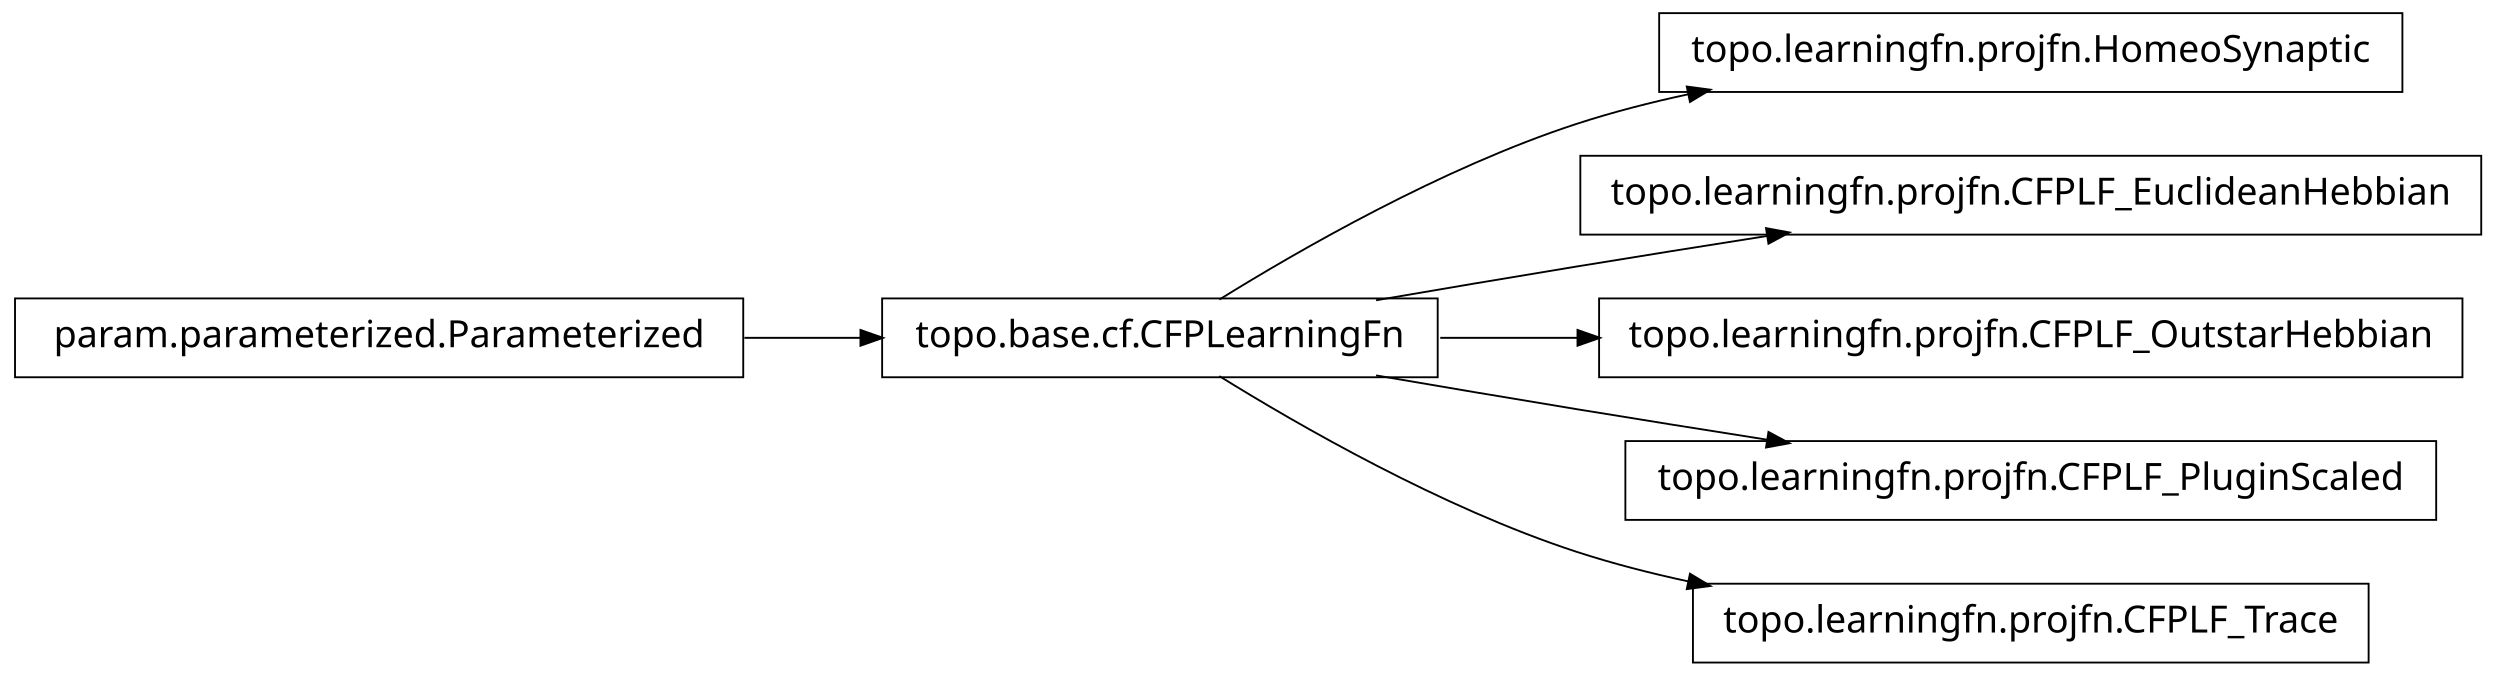
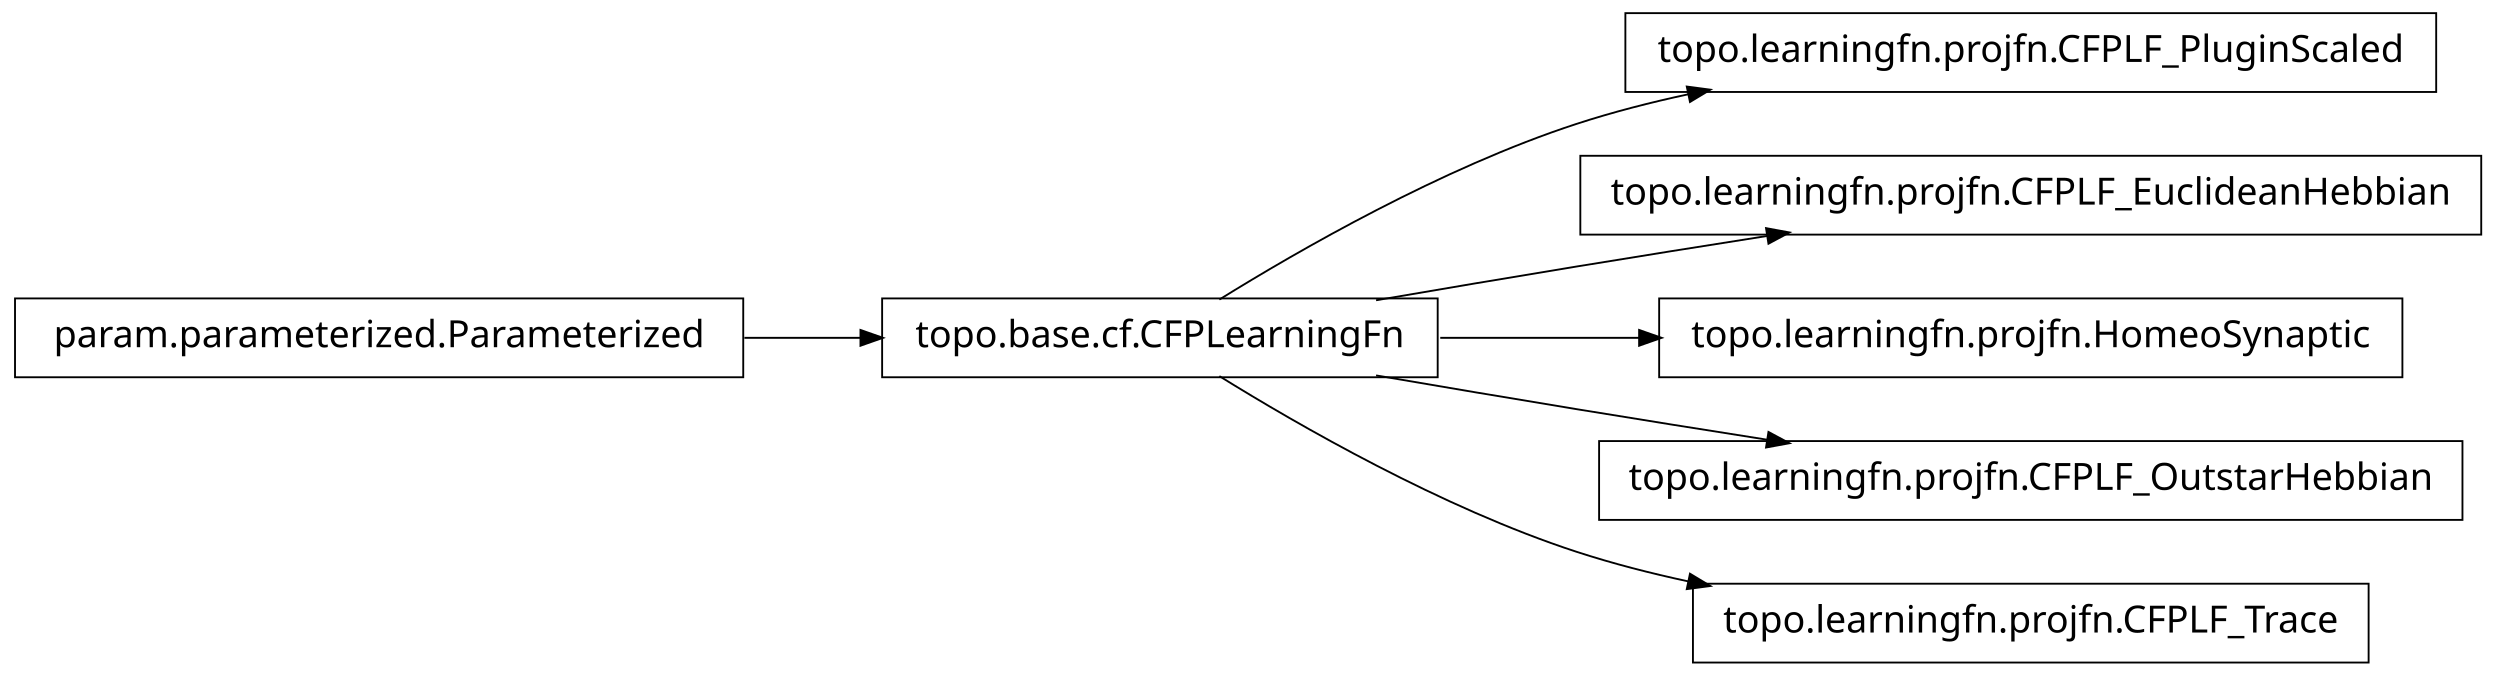
<svg xmlns="http://www.w3.org/2000/svg" width="666pt" height="180pt" viewBox="0.00 0.00 666.00 180.00">
  <g id="graph1" class="graph" transform="scale(1 1) rotate(0) translate(4 176)">
    <polygon fill="white" stroke="white" points="-4,5 -4,-176 663,-176 663,5 -4,5" />
    <g id="node1" class="node">
-       <polygon fill="none" stroke="black" stroke-width="0.5" points="636,-172.5 438,-172.5 438,-151.5 636,-151.5 636,-172.5" />
-       <text text-anchor="middle" x="537" y="-159.5" font-family="Vera" font-size="10.00">topo.learningfn.projfn.HomeoSynaptic</text>
+       <polygon fill="none" stroke="black" stroke-width="0.5" points="194,-96.5 5.68434e-14,-96.5 0,-75.5 194,-75.5 194,-96.5" />
+       <text text-anchor="middle" x="97" y="-83.5" font-family="Vera" font-size="10.00">param.parameterized.Parameterized</text>
+     </g>
+     <g id="node3" class="node">
+       <polygon fill="none" stroke="black" stroke-width="0.5" points="379,-96.5 231,-96.5 231,-75.5 379,-75.5 379,-96.5" />
+       <text text-anchor="middle" x="305" y="-83.5" font-family="Vera" font-size="10.00">topo.base.cf.CFPLearningFn</text>
+     </g>
+     <g id="edge10" class="edge">
+       <path fill="none" stroke="black" stroke-width="0.5" d="M194.301,-86C204.655,-86 215.098,-86 225.218,-86" />
+       <polygon fill="black" stroke="black" points="225.478,-87.75 230.478,-86 225.477,-84.25 225.478,-87.75" />
    </g>
    <g id="node2" class="node">
-       <polygon fill="none" stroke="black" stroke-width="0.5" points="379,-96.5 231,-96.5 231,-75.5 379,-75.5 379,-96.5" />
-       <text text-anchor="middle" x="305" y="-83.5" font-family="Vera" font-size="10.00">topo.base.cf.CFPLearningFn</text>
+       <polygon fill="none" stroke="black" stroke-width="0.5" points="645,-172.5 429,-172.5 429,-151.5 645,-151.5 645,-172.5" />
+       <text text-anchor="middle" x="537" y="-159.5" font-family="Vera" font-size="10.00">topo.learningfn.projfn.CFPLF_PluginScaled</text>
    </g>
    <g id="edge2" class="edge">
      <path fill="none" stroke="black" stroke-width="0.5" d="M320.839,-96.203C341.762,-109.184 380.162,-131.319 416,-143 425.556,-146.115 435.708,-148.727 445.91,-150.916" />
      <polygon fill="black" stroke="black" points="445.669,-152.653 450.92,-151.957 446.381,-149.226 445.669,-152.653" />
    </g>
-     <g id="node4" class="node">
+     <g id="node5" class="node">
      <polygon fill="none" stroke="black" stroke-width="0.5" points="657,-134.5 417,-134.5 417,-113.5 657,-113.5 657,-134.5" />
      <text text-anchor="middle" x="537" y="-121.5" font-family="Vera" font-size="10.00">topo.learningfn.projfn.CFPLF_EuclideanHebbian</text>
    </g>
    <g id="edge4" class="edge">
      <path fill="none" stroke="black" stroke-width="0.5" d="M362.586,-96.012C379.762,-98.957 398.636,-102.151 416,-105 432.449,-107.699 450.17,-110.527 466.842,-113.151" />
      <polygon fill="black" stroke="black" points="466.768,-114.911 471.98,-113.959 467.312,-111.454 466.768,-114.911" />
    </g>
-     <g id="node8" class="node">
-       <polygon fill="none" stroke="black" stroke-width="0.5" points="652,-96.5 422,-96.5 422,-75.5 652,-75.5 652,-96.5" />
-       <text text-anchor="middle" x="537" y="-83.5" font-family="Vera" font-size="10.00">topo.learningfn.projfn.CFPLF_OutstarHebbian</text>
+     <g id="node7" class="node">
+       <polygon fill="none" stroke="black" stroke-width="0.5" points="636,-96.5 438,-96.5 438,-75.5 636,-75.5 636,-96.5" />
+       <text text-anchor="middle" x="537" y="-83.5" font-family="Vera" font-size="10.00">topo.learningfn.projfn.HomeoSynaptic</text>
+     </g>
+     <g id="edge6" class="edge">
+       <path fill="none" stroke="black" stroke-width="0.5" d="M379.683,-86C396.634,-86 414.94,-86 432.863,-86" />
+       <polygon fill="black" stroke="black" points="432.907,-87.75 437.907,-86 432.907,-84.25 432.907,-87.75" />
+     </g>
+     <g id="node9" class="node">
+       <polygon fill="none" stroke="black" stroke-width="0.5" points="652,-58.5 422,-58.5 422,-37.5 652,-37.5 652,-58.5" />
+       <text text-anchor="middle" x="537" y="-45.5" font-family="Vera" font-size="10.00">topo.learningfn.projfn.CFPLF_OutstarHebbian</text>
    </g>
    <g id="edge8" class="edge">
-       <path fill="none" stroke="black" stroke-width="0.5" d="M379.683,-86C391.39,-86 403.742,-86 416.168,-86" />
-       <polygon fill="black" stroke="black" points="416.497,-87.75 421.496,-86 416.496,-84.25 416.497,-87.75" />
-     </g>
-     <g id="node10" class="node">
-       <polygon fill="none" stroke="black" stroke-width="0.5" points="645,-58.5 429,-58.5 429,-37.5 645,-37.5 645,-58.5" />
-       <text text-anchor="middle" x="537" y="-45.5" font-family="Vera" font-size="10.00">topo.learningfn.projfn.CFPLF_PluginScaled</text>
-     </g>
-     <g id="edge10" class="edge">
      <path fill="none" stroke="black" stroke-width="0.5" d="M362.586,-75.988C379.762,-73.043 398.636,-69.849 416,-67 432.449,-64.301 450.17,-61.473 466.842,-58.849" />
      <polygon fill="black" stroke="black" points="467.312,-60.546 471.98,-58.041 466.768,-57.089 467.312,-60.546" />
    </g>
    <g id="node12" class="node">
      <polygon fill="none" stroke="black" stroke-width="0.5" points="627,-20.5 447,-20.5 447,0.5 627,0.5 627,-20.5" />
      <text text-anchor="middle" x="537" y="-7.5" font-family="Vera" font-size="10.00">topo.learningfn.projfn.CFPLF_Trace</text>
    </g>
    <g id="edge12" class="edge">
      <path fill="none" stroke="black" stroke-width="0.5" d="M320.839,-75.797C341.762,-62.816 380.162,-40.681 416,-29 425.556,-25.885 435.708,-23.273 445.91,-21.084" />
      <polygon fill="black" stroke="black" points="446.381,-22.774 450.92,-20.043 445.669,-19.347 446.381,-22.774" />
    </g>
-     <g id="node6" class="node">
-       <polygon fill="none" stroke="black" stroke-width="0.5" points="194,-96.5 5.68434e-14,-96.5 0,-75.5 194,-75.5 194,-96.5" />
-       <text text-anchor="middle" x="97" y="-83.5" font-family="Vera" font-size="10.00">param.parameterized.Parameterized</text>
-     </g>
-     <g id="edge6" class="edge">
-       <path fill="none" stroke="black" stroke-width="0.5" d="M194.301,-86C204.655,-86 215.098,-86 225.218,-86" />
-       <polygon fill="black" stroke="black" points="225.478,-87.75 230.478,-86 225.477,-84.25 225.478,-87.75" />
-     </g>
  </g>
</svg>
